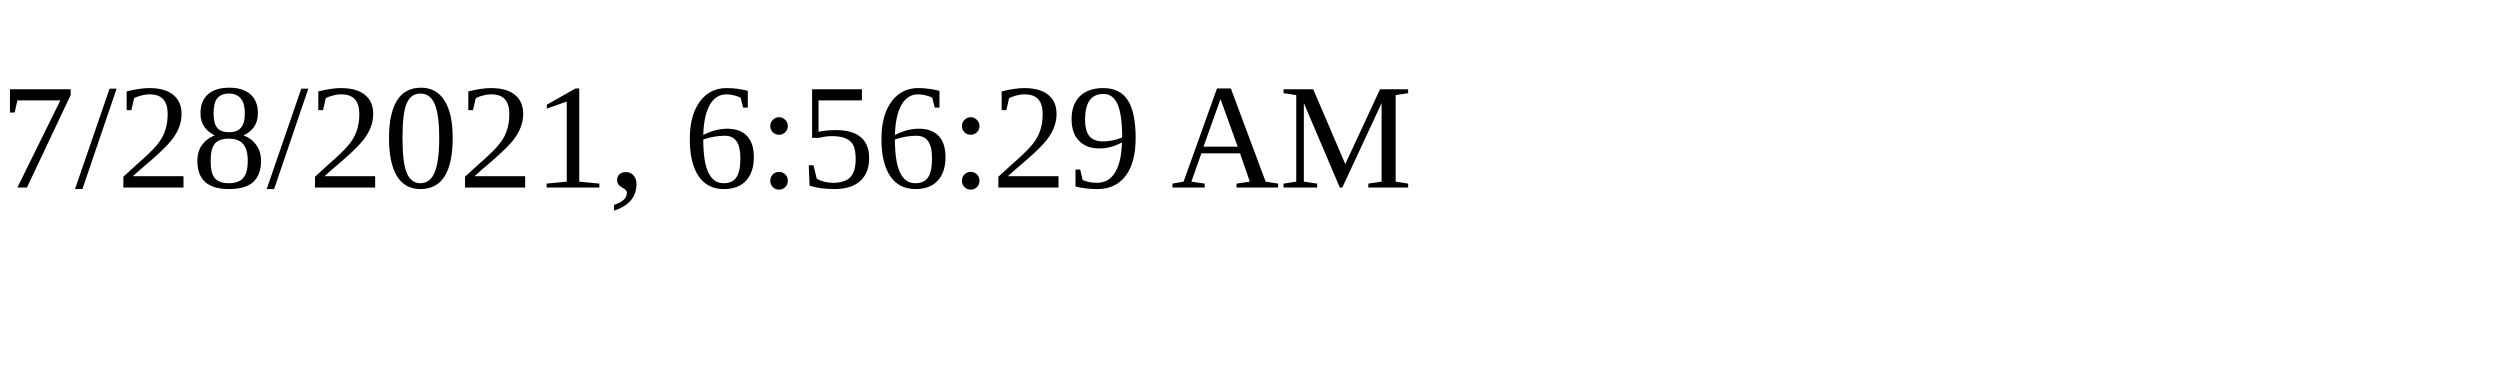
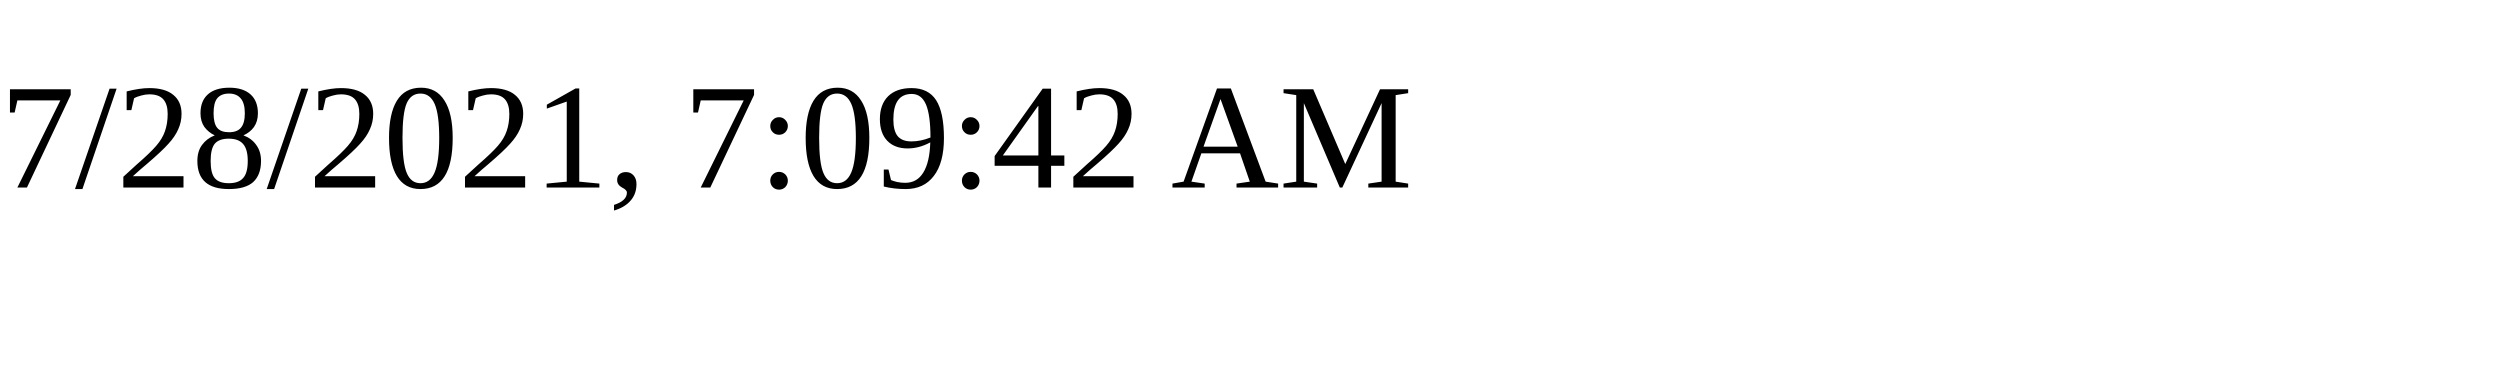
<svg xmlns="http://www.w3.org/2000/svg" height="30" width="200">
-   <text x="0" y="15">7/28/2021, 6:56:29 AM</text>
+   <text x="0" y="15">7/28/2021, 7:09:42 AM</text>
</svg>
